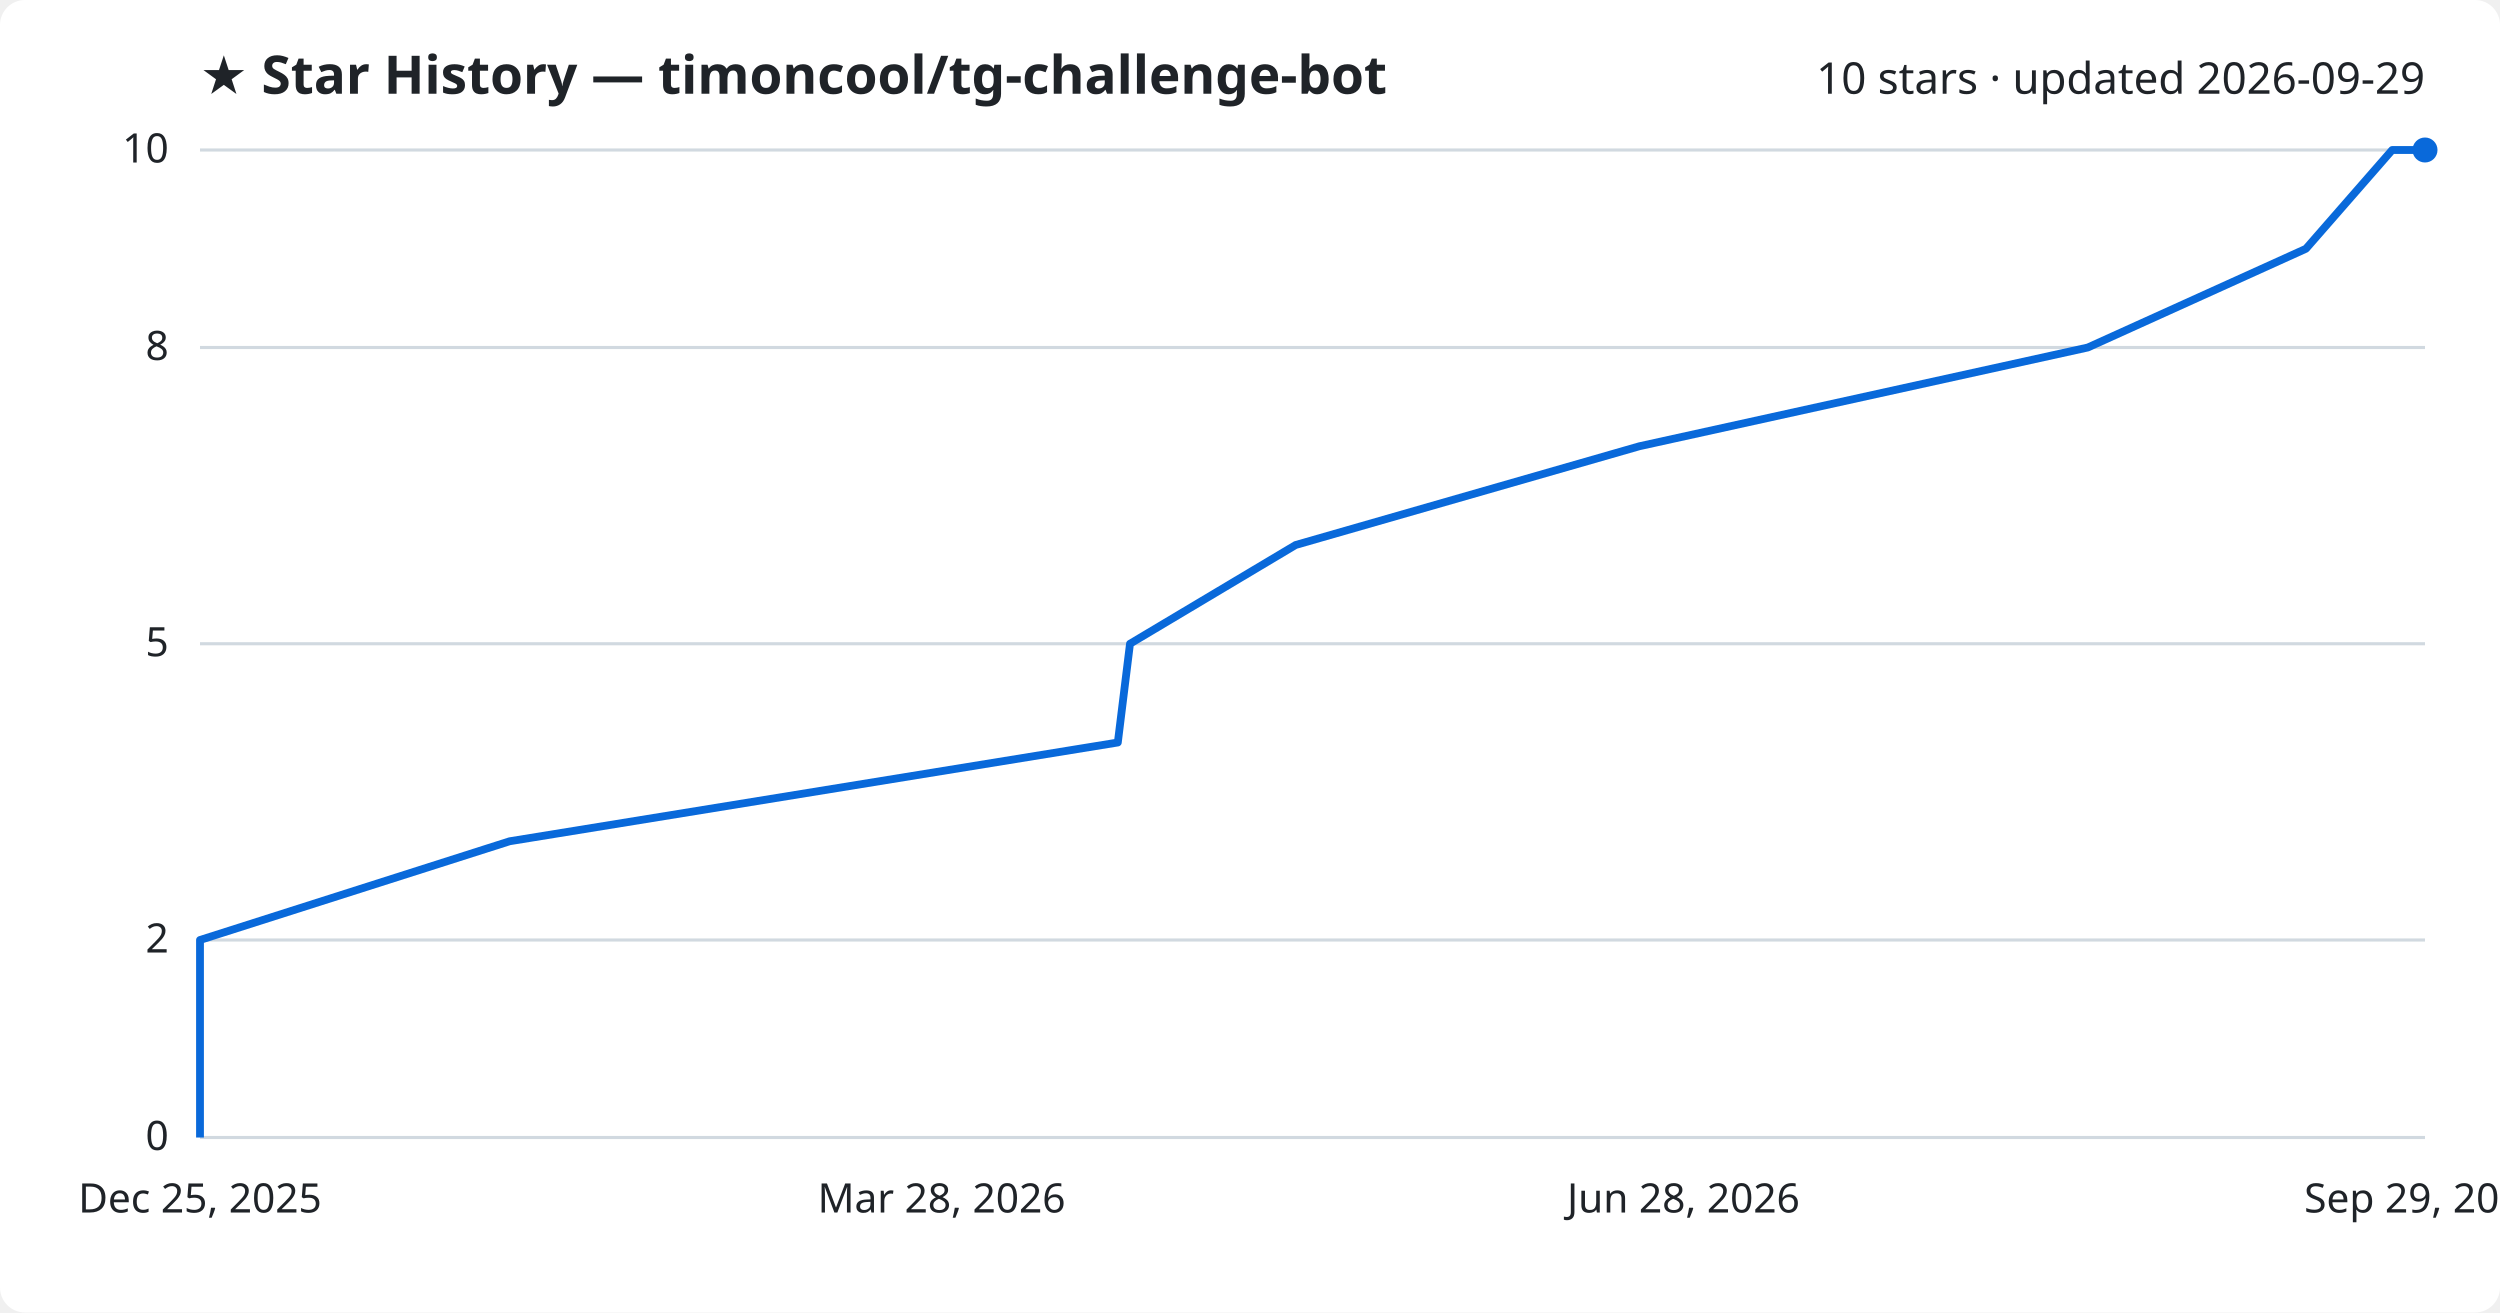
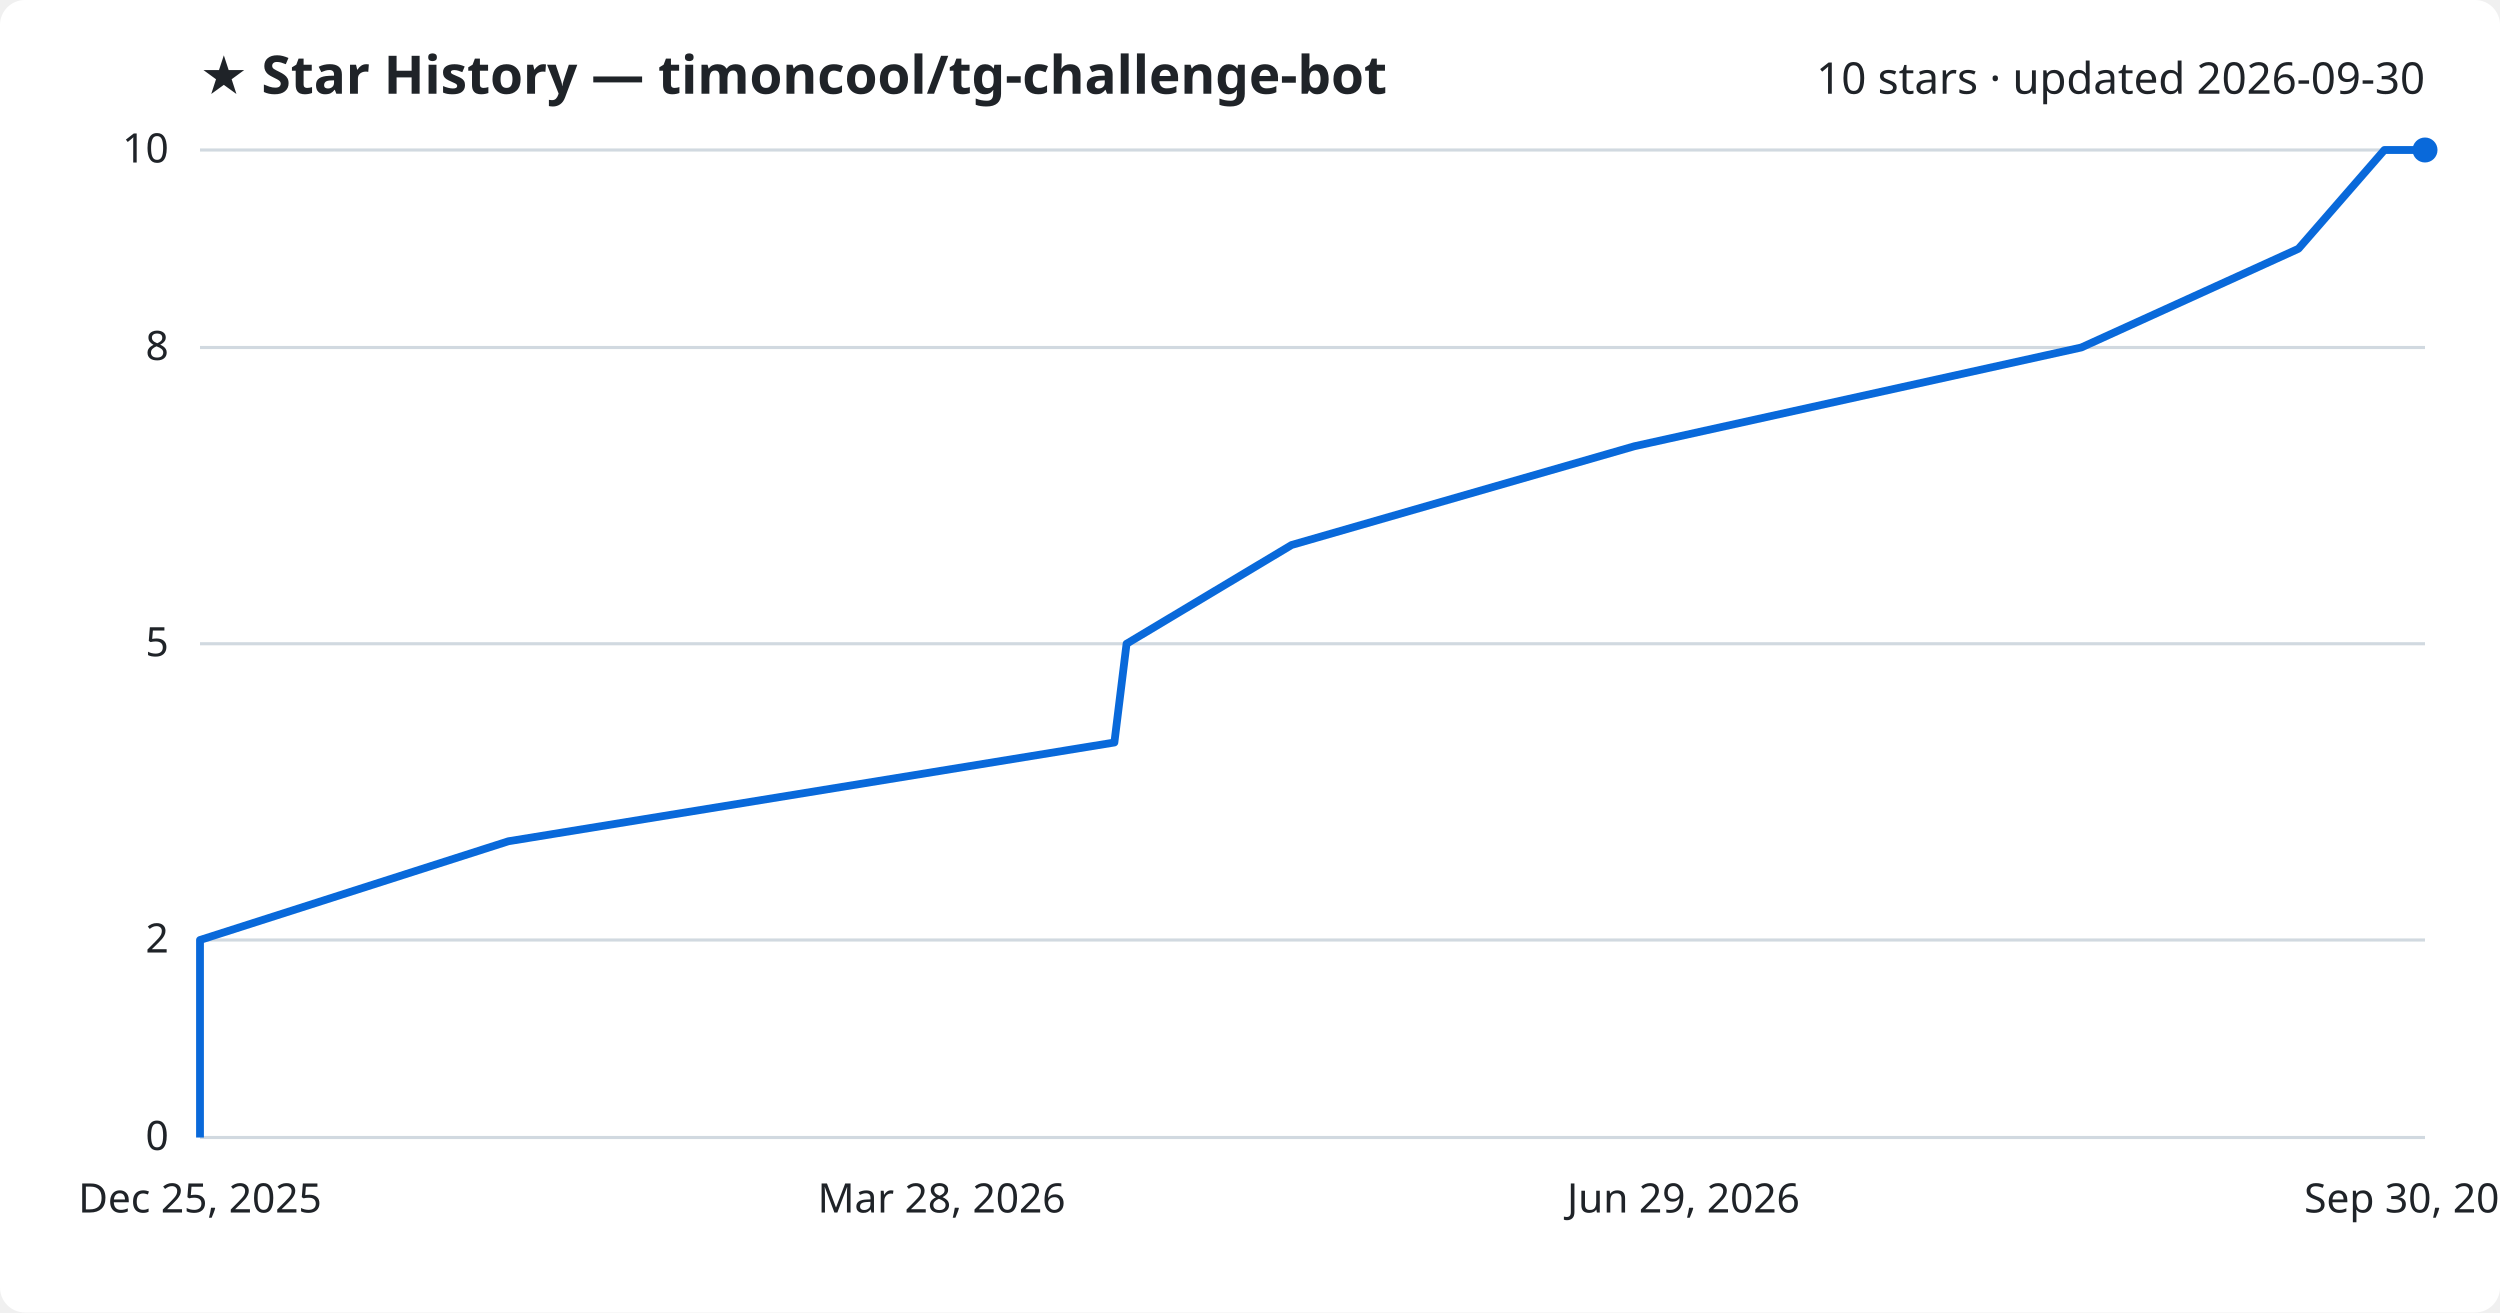
<svg xmlns="http://www.w3.org/2000/svg" viewBox="0 0 800 420" font-family="Segoe UI, sans-serif">
  <rect width="800" height="420" fill="#ffffff" rx="8" />
  <text x="64" y="30" fill="#1f2328" font-size="17" font-weight="700">★ Star History — timoncool/tg-challenge-bot</text>
-   <text x="776" y="30" fill="#1f2328" font-size="14" text-anchor="end">10 stars · updated 2026-09-29</text>
+   <text x="776" y="30" fill="#1f2328" font-size="14" text-anchor="end">10 stars · updated 2026-09-30</text>
  <line x1="64" y1="364.0" x2="776" y2="364.0" stroke="#d1d9e0" stroke-width="1" />
  <text x="54" y="368.0" fill="#1f2328" font-size="13" text-anchor="end">0</text>
  <line x1="64" y1="300.8" x2="776" y2="300.8" stroke="#d1d9e0" stroke-width="1" />
  <text x="54" y="304.8" fill="#1f2328" font-size="13" text-anchor="end">2</text>
  <line x1="64" y1="206.0" x2="776" y2="206.0" stroke="#d1d9e0" stroke-width="1" />
  <text x="54" y="210.0" fill="#1f2328" font-size="13" text-anchor="end">5</text>
  <line x1="64" y1="111.2" x2="776" y2="111.2" stroke="#d1d9e0" stroke-width="1" />
  <text x="54" y="115.2" fill="#1f2328" font-size="13" text-anchor="end">8</text>
  <line x1="64" y1="48.0" x2="776" y2="48.0" stroke="#d1d9e0" stroke-width="1" />
  <text x="54" y="52.0" fill="#1f2328" font-size="13" text-anchor="end">10</text>
-   <path d="M64.0,364.0 L64.0,332.4 L64.0,300.8 L163.1,269.2 L357.7,237.6 L361.6,206.0 L414.6,174.4 L524.6,142.8 L668.1,111.2 L737.9,79.6 L765.5,48.0 L776.0,48.0" fill="none" stroke="#0969da" stroke-width="2.5" stroke-linejoin="round" />
+   <path d="M64.0,364.0 L64.0,332.4 L64.0,300.8 L162.7,269.2 L356.6,237.6 L360.5,206.0 L413.3,174.4 L523.0,142.8 L666.0,111.2 L735.5,79.6 L763.0,48.0 L776.0,48.0" fill="none" stroke="#0969da" stroke-width="2.5" stroke-linejoin="round" />
  <circle cx="776.0" cy="48.0" r="4" fill="#0969da" />
  <text x="64.0" y="388" fill="#1f2328" font-size="13" text-anchor="middle">Dec 25, 2025</text>
  <text x="301.3" y="388" fill="#1f2328" font-size="13" text-anchor="middle">Mar 28, 2026</text>
-   <text x="538.7" y="388" fill="#1f2328" font-size="13" text-anchor="middle">Jun 28, 2026</text>
-   <text x="776.0" y="388" fill="#1f2328" font-size="13" text-anchor="middle">Sep 29, 2026</text>
+   <text x="538.7" y="388" fill="#1f2328" font-size="13" text-anchor="middle">Jun 29, 2026</text>
+   <text x="776.0" y="388" fill="#1f2328" font-size="13" text-anchor="middle">Sep 30, 2026</text>
</svg>
